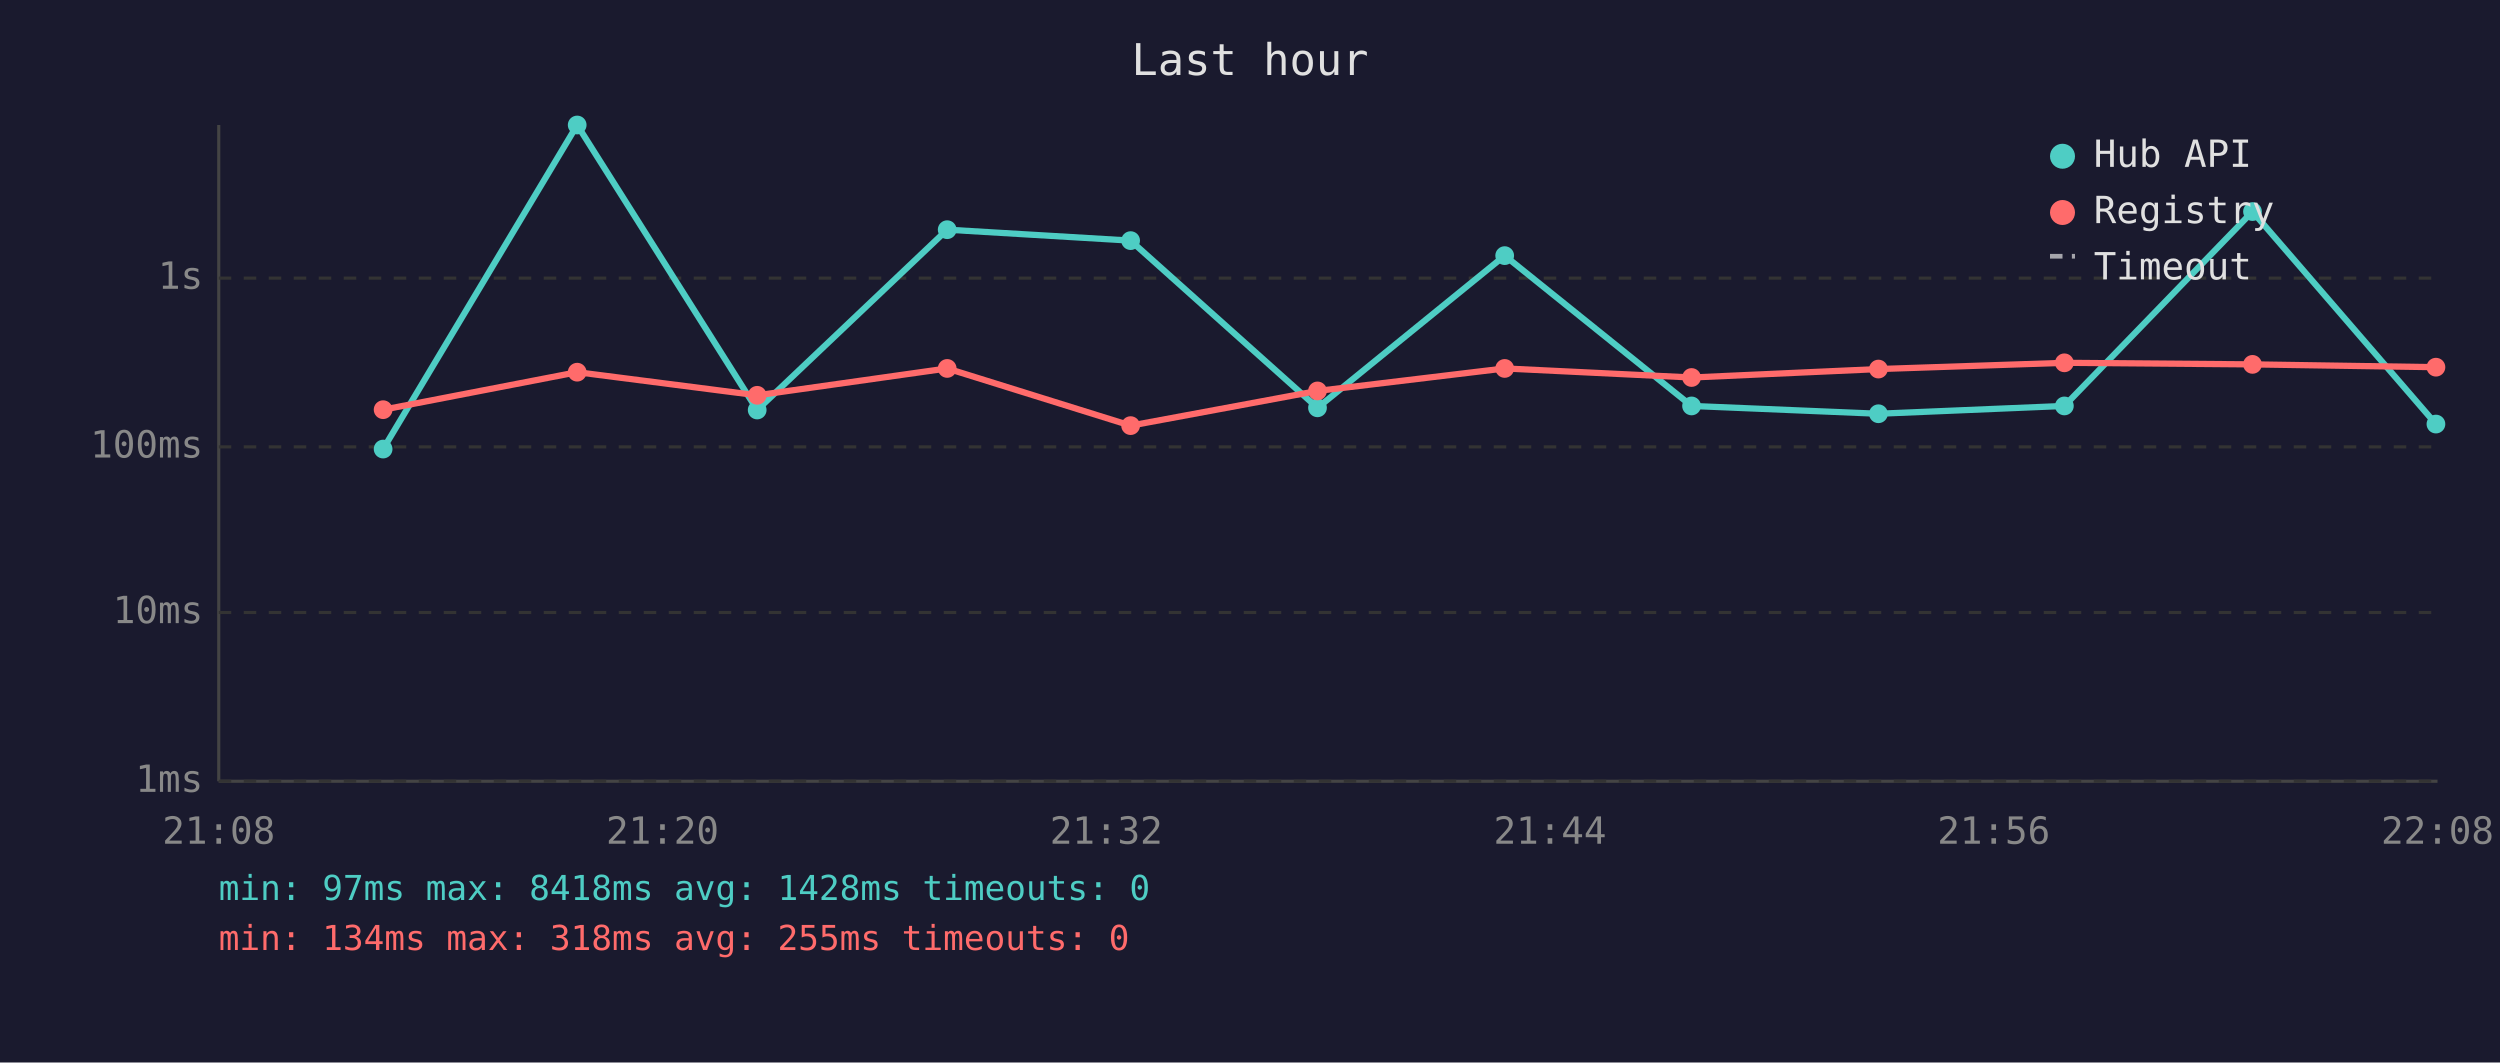
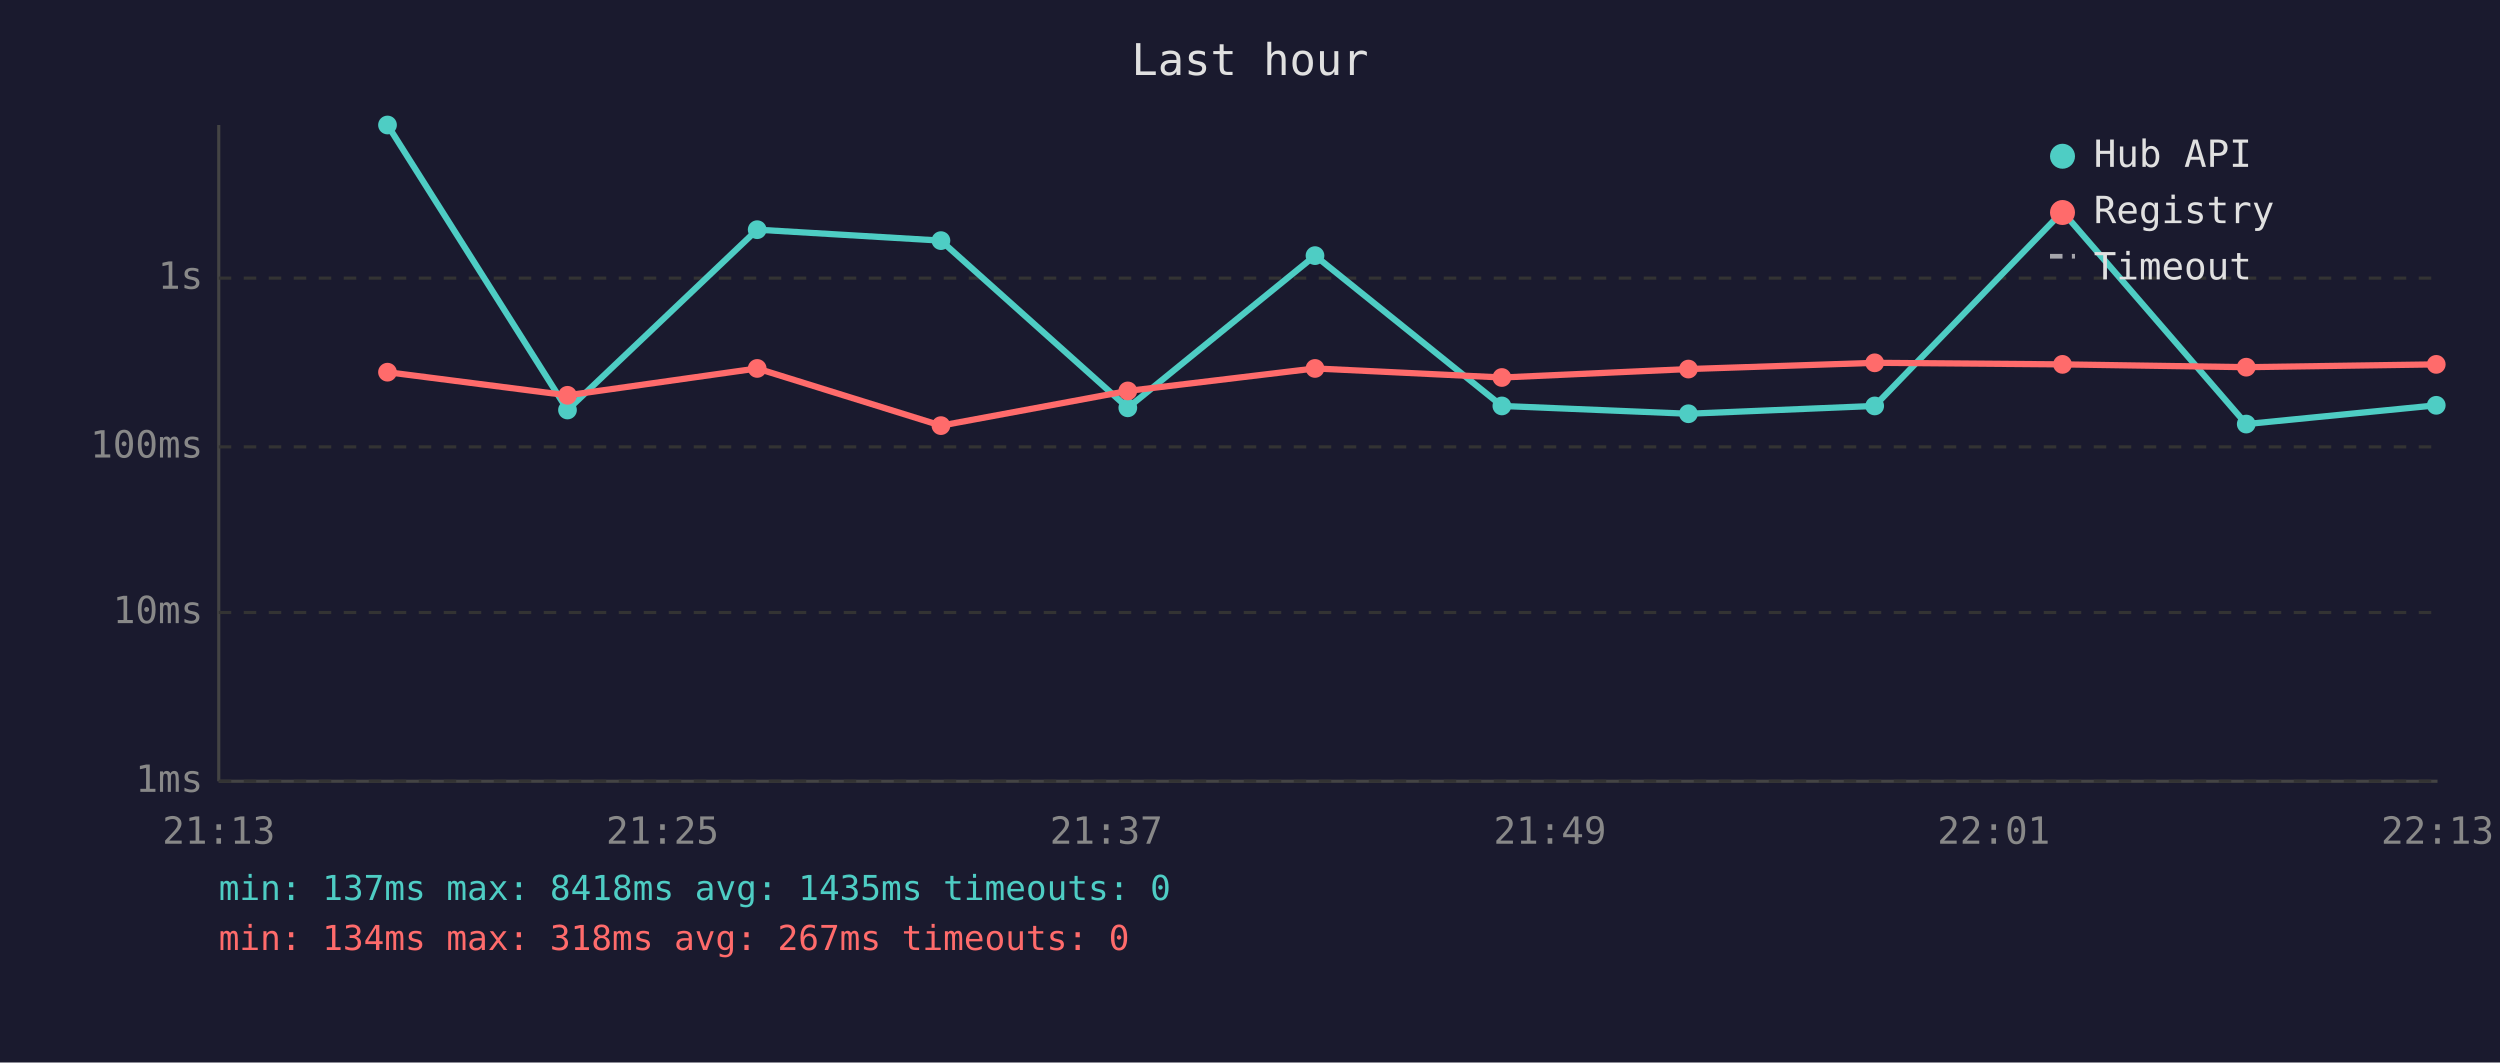
<svg xmlns="http://www.w3.org/2000/svg" viewBox="0 0 800 340" font-family="monospace" font-size="12">
  <rect width="800" height="340" fill="#1a1a2e" />
  <text x="400" y="24" fill="#e0e0e0" font-size="14" text-anchor="middle">Last hour</text>
  <line x1="70" y1="40" x2="70" y2="250" stroke="#444" stroke-width="1" />
  <line x1="70" y1="250" x2="780" y2="250" stroke="#444" stroke-width="1" />
  <line x1="70" y1="250" x2="780" y2="250" stroke="#333" stroke-width="1" stroke-dasharray="4" />
  <text x="65" y="250" fill="#888" text-anchor="end" dominant-baseline="middle">1ms</text>
  <line x1="70" y1="196" x2="780" y2="196" stroke="#333" stroke-width="1" stroke-dasharray="4" />
  <text x="65" y="196" fill="#888" text-anchor="end" dominant-baseline="middle">10ms</text>
  <line x1="70" y1="143" x2="780" y2="143" stroke="#333" stroke-width="1" stroke-dasharray="4" />
  <text x="65" y="143" fill="#888" text-anchor="end" dominant-baseline="middle">100ms</text>
  <line x1="70" y1="89" x2="780" y2="89" stroke="#333" stroke-width="1" stroke-dasharray="4" />
  <text x="65" y="89" fill="#888" text-anchor="end" dominant-baseline="middle">1s</text>
-   <text x="70" y="270" fill="#888" text-anchor="middle">21:08</text>
-   <text x="212" y="270" fill="#888" text-anchor="middle">21:20</text>
-   <text x="354" y="270" fill="#888" text-anchor="middle">21:32</text>
-   <text x="496" y="270" fill="#888" text-anchor="middle">21:44</text>
-   <text x="638" y="270" fill="#888" text-anchor="middle">21:56</text>
-   <text x="780" y="270" fill="#888" text-anchor="middle">22:08</text>
-   <polyline points="122.6,143.7 184.7,40.0 242.3,131.2 303.1,73.5 361.8,77.0 421.6,130.5 481.5,81.8 541.3,129.9 601.1,132.4 660.6,129.9 720.8,67.7 779.5,135.7" fill="none" stroke="#4ecdc4" stroke-width="2" opacity="1" />
-   <circle cx="122.6" cy="143.7" r="3" fill="#4ecdc4" />
-   <circle cx="184.7" cy="40.0" r="3" fill="#4ecdc4" />
-   <circle cx="242.3" cy="131.2" r="3" fill="#4ecdc4" />
-   <circle cx="303.1" cy="73.5" r="3" fill="#4ecdc4" />
-   <circle cx="361.8" cy="77.0" r="3" fill="#4ecdc4" />
-   <circle cx="421.6" cy="130.5" r="3" fill="#4ecdc4" />
-   <circle cx="481.5" cy="81.8" r="3" fill="#4ecdc4" />
-   <circle cx="541.3" cy="129.9" r="3" fill="#4ecdc4" />
-   <circle cx="601.1" cy="132.4" r="3" fill="#4ecdc4" />
-   <circle cx="660.6" cy="129.9" r="3" fill="#4ecdc4" />
-   <circle cx="720.8" cy="67.7" r="3" fill="#4ecdc4" />
-   <circle cx="779.5" cy="135.7" r="3" fill="#4ecdc4" />
-   <polyline points="122.6,131.1 184.7,119.1 242.3,126.5 303.1,117.9 361.8,136.2 421.6,125.1 481.5,117.9 541.3,120.8 601.1,118.1 660.6,116.1 720.8,116.6 779.5,117.5" fill="none" stroke="#ff6b6b" stroke-width="2" opacity="1" />
-   <circle cx="122.6" cy="131.1" r="3" fill="#ff6b6b" />
-   <circle cx="184.7" cy="119.1" r="3" fill="#ff6b6b" />
-   <circle cx="242.3" cy="126.5" r="3" fill="#ff6b6b" />
-   <circle cx="303.1" cy="117.9" r="3" fill="#ff6b6b" />
-   <circle cx="361.8" cy="136.2" r="3" fill="#ff6b6b" />
-   <circle cx="421.6" cy="125.1" r="3" fill="#ff6b6b" />
-   <circle cx="481.5" cy="117.9" r="3" fill="#ff6b6b" />
-   <circle cx="541.3" cy="120.8" r="3" fill="#ff6b6b" />
-   <circle cx="601.1" cy="118.1" r="3" fill="#ff6b6b" />
-   <circle cx="660.6" cy="116.1" r="3" fill="#ff6b6b" />
-   <circle cx="720.8" cy="116.6" r="3" fill="#ff6b6b" />
-   <circle cx="779.5" cy="117.5" r="3" fill="#ff6b6b" />
+   <text x="70" y="270" fill="#888" text-anchor="middle">21:13</text>
+   <text x="212" y="270" fill="#888" text-anchor="middle">21:25</text>
+   <text x="354" y="270" fill="#888" text-anchor="middle">21:37</text>
+   <text x="496" y="270" fill="#888" text-anchor="middle">21:49</text>
+   <text x="638" y="270" fill="#888" text-anchor="middle">22:01</text>
+   <text x="780" y="270" fill="#888" text-anchor="middle">22:13</text>
+   <polyline points="124.0,40.0 181.6,131.2 242.3,73.5 301.1,77.0 360.9,130.5 420.8,81.8 480.6,129.9 540.3,132.4 599.9,129.9 660.0,67.7 718.8,135.7 779.6,129.7" fill="none" stroke="#4ecdc4" stroke-width="2" opacity="1" />
+   <circle cx="124.0" cy="40.0" r="3" fill="#4ecdc4" />
+   <circle cx="181.6" cy="131.2" r="3" fill="#4ecdc4" />
+   <circle cx="242.3" cy="73.5" r="3" fill="#4ecdc4" />
+   <circle cx="301.1" cy="77.0" r="3" fill="#4ecdc4" />
+   <circle cx="360.9" cy="130.5" r="3" fill="#4ecdc4" />
+   <circle cx="420.8" cy="81.8" r="3" fill="#4ecdc4" />
+   <circle cx="480.6" cy="129.9" r="3" fill="#4ecdc4" />
+   <circle cx="540.3" cy="132.4" r="3" fill="#4ecdc4" />
+   <circle cx="599.9" cy="129.9" r="3" fill="#4ecdc4" />
+   <circle cx="660.0" cy="67.7" r="3" fill="#4ecdc4" />
+   <circle cx="718.8" cy="135.7" r="3" fill="#4ecdc4" />
+   <circle cx="779.6" cy="129.7" r="3" fill="#4ecdc4" />
+   <polyline points="124.0,119.1 181.6,126.5 242.3,117.9 301.1,136.2 360.9,125.1 420.8,117.9 480.6,120.8 540.3,118.1 599.9,116.1 660.0,116.6 718.8,117.5 779.6,116.6" fill="none" stroke="#ff6b6b" stroke-width="2" opacity="1" />
+   <circle cx="124.0" cy="119.1" r="3" fill="#ff6b6b" />
+   <circle cx="181.6" cy="126.5" r="3" fill="#ff6b6b" />
+   <circle cx="242.3" cy="117.9" r="3" fill="#ff6b6b" />
+   <circle cx="301.1" cy="136.2" r="3" fill="#ff6b6b" />
+   <circle cx="360.9" cy="125.1" r="3" fill="#ff6b6b" />
+   <circle cx="420.8" cy="117.9" r="3" fill="#ff6b6b" />
+   <circle cx="480.6" cy="120.8" r="3" fill="#ff6b6b" />
+   <circle cx="540.3" cy="118.1" r="3" fill="#ff6b6b" />
+   <circle cx="599.9" cy="116.1" r="3" fill="#ff6b6b" />
+   <circle cx="660.0" cy="116.6" r="3" fill="#ff6b6b" />
+   <circle cx="718.8" cy="117.5" r="3" fill="#ff6b6b" />
+   <circle cx="779.6" cy="116.6" r="3" fill="#ff6b6b" />
  <circle cx="660" cy="50" r="4" fill="#4ecdc4" />
  <text x="670" y="50" fill="#e0e0e0" dominant-baseline="middle">Hub API</text>
  <circle cx="660" cy="68" r="4" fill="#ff6b6b" />
  <text x="670" y="68" fill="#e0e0e0" dominant-baseline="middle">Registry</text>
  <line x1="656" y1="82" x2="664" y2="82" stroke="#e0e0e0" stroke-width="1.5" stroke-dasharray="4,3" opacity="0.7" />
  <text x="670" y="86" fill="#e0e0e0" dominant-baseline="middle">Timeout</text>
-   <text x="70" y="288" fill="#4ecdc4" font-size="11">min: 97ms  max: 8418ms  avg: 1428ms  timeouts: 0</text>
-   <text x="70" y="304" fill="#ff6b6b" font-size="11">min: 134ms  max: 318ms  avg: 255ms  timeouts: 0</text>
+   <text x="70" y="288" fill="#4ecdc4" font-size="11">min: 137ms  max: 8418ms  avg: 1435ms  timeouts: 0</text>
+   <text x="70" y="304" fill="#ff6b6b" font-size="11">min: 134ms  max: 318ms  avg: 267ms  timeouts: 0</text>
</svg>
